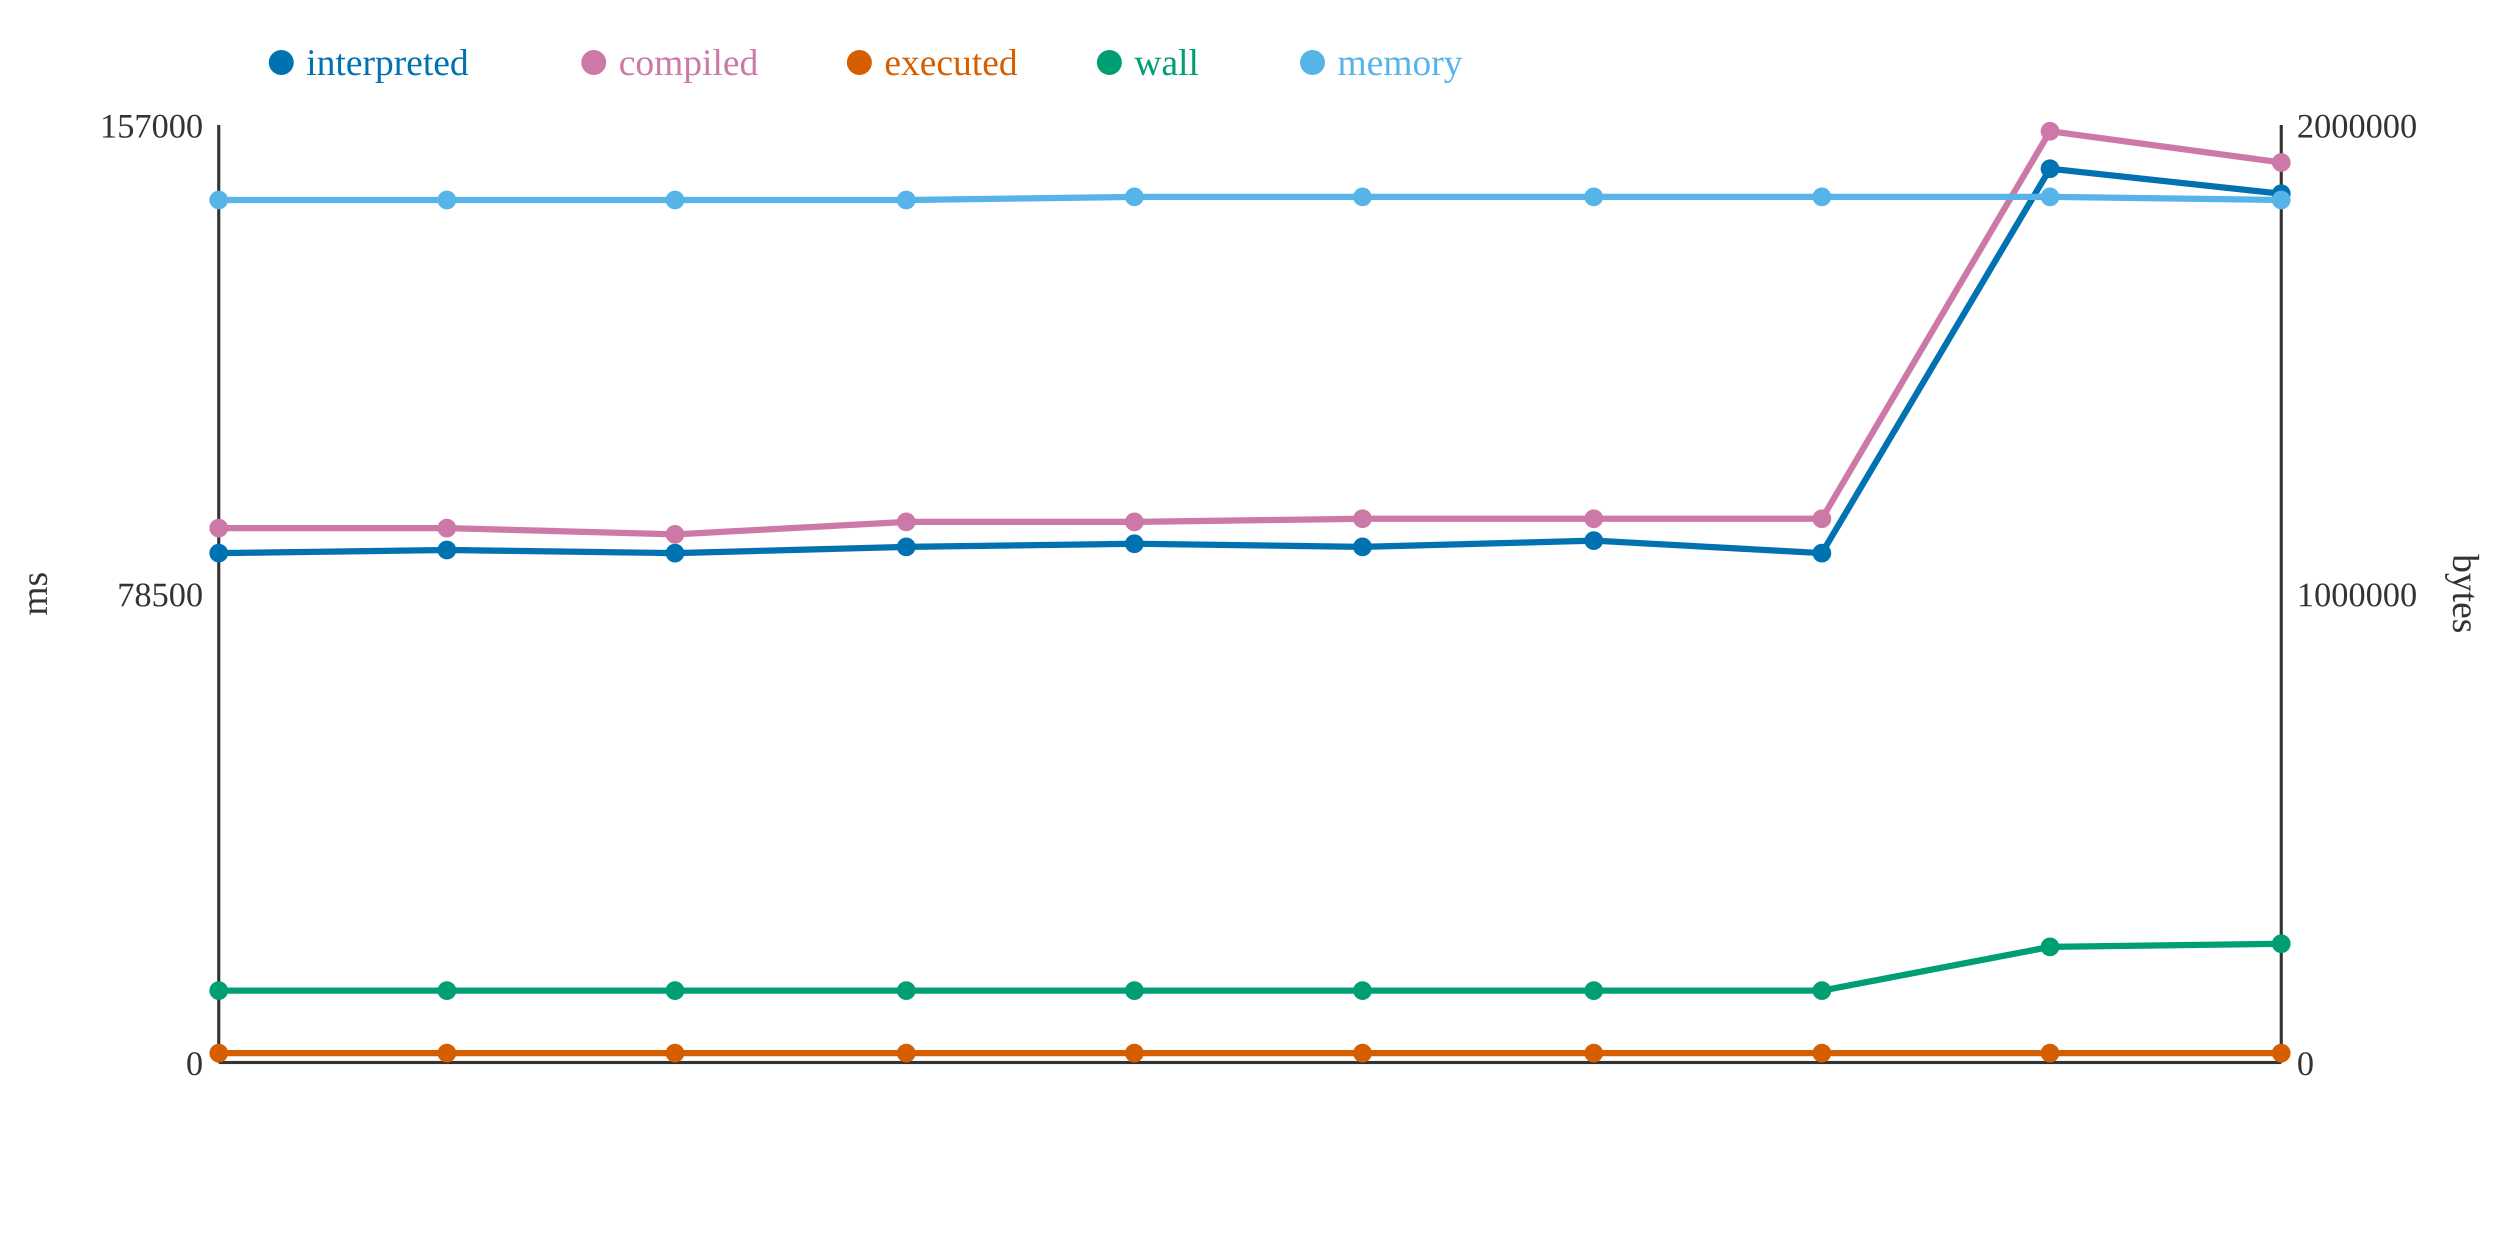
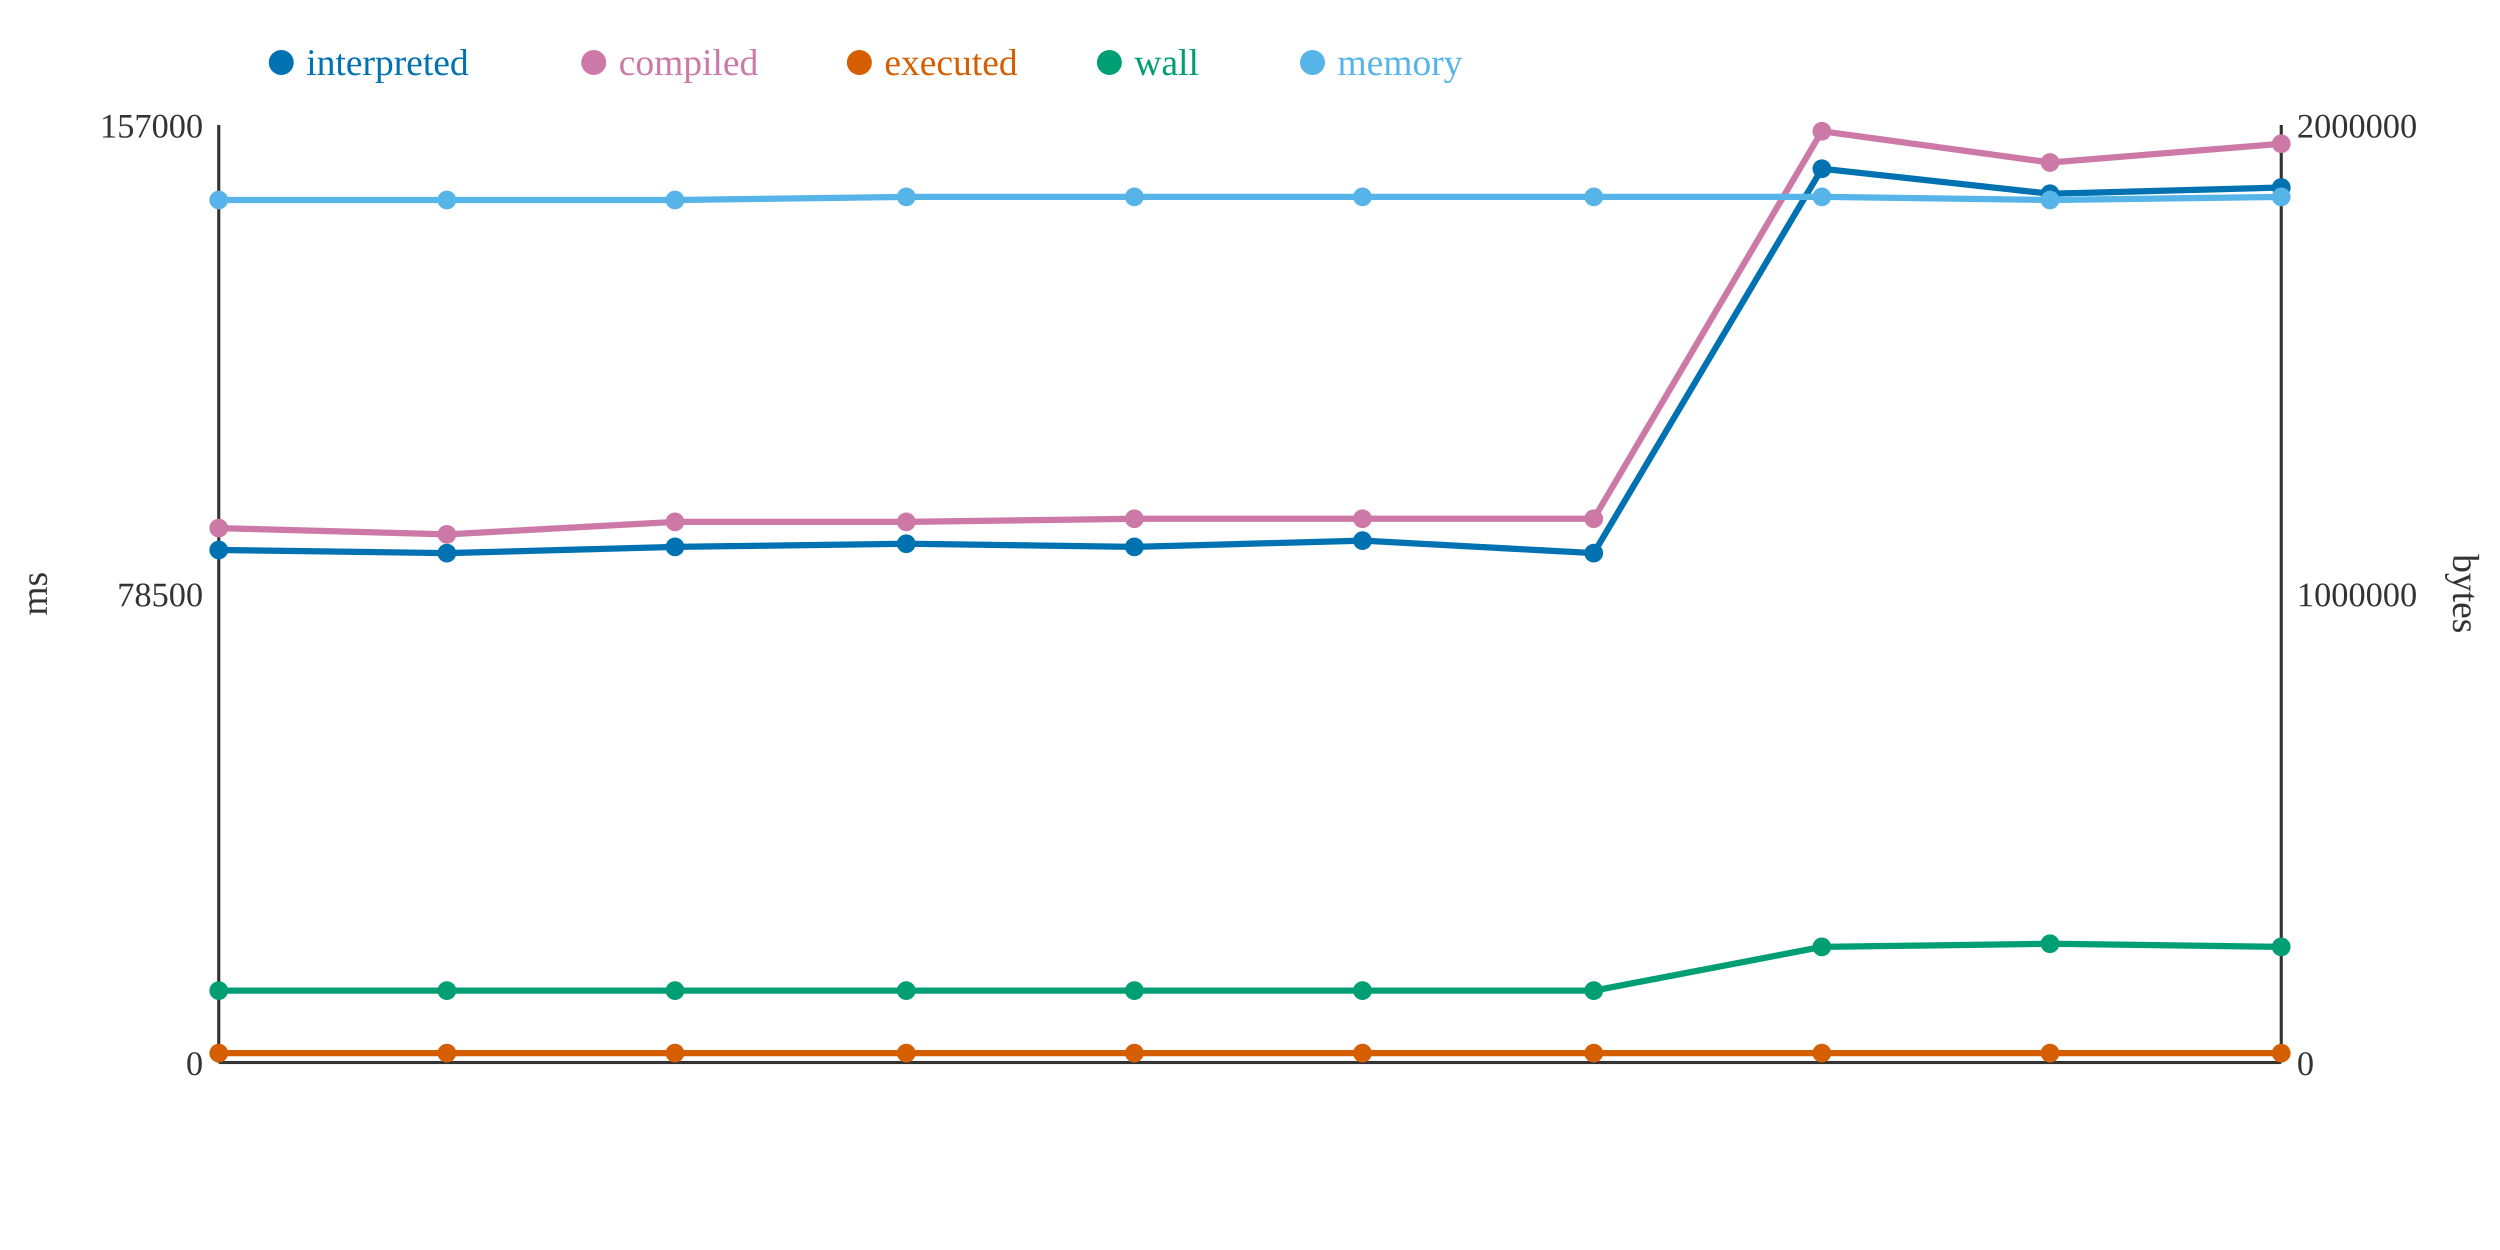
<svg xmlns="http://www.w3.org/2000/svg" width="800" height="400">
  <rect width="800" height="400" fill="white" />
  <line x1="70" y1="40" x2="70" y2="340" stroke="#333" stroke-width="1" />
  <line x1="70" y1="340" x2="730" y2="340" stroke="#333" stroke-width="1" />
  <line x1="730" y1="40" x2="730" y2="340" stroke="#333" stroke-width="1" />
  <text x="65" y="344" text-anchor="end" font-size="11" fill="#333">0</text>
  <text x="65" y="194" text-anchor="end" font-size="11" fill="#333">78500</text>
  <text x="65" y="44" text-anchor="end" font-size="11" fill="#333">157000</text>
  <text x="15" y="190" text-anchor="middle" font-size="12" fill="#333" transform="rotate(-90 15 190)">ms</text>
  <text x="735" y="344" text-anchor="start" font-size="11" fill="#333">0</text>
  <text x="735" y="194" text-anchor="start" font-size="11" fill="#333">1000000</text>
  <text x="735" y="44" text-anchor="start" font-size="11" fill="#333">2000000</text>
  <text x="785" y="190" text-anchor="middle" font-size="12" fill="#333" transform="rotate(90 785 190)">bytes</text>
-   <polyline points="70,177 143,176 216,177 290,175 363,174 436,175 510,173 583,177 656,54 730,62" fill="none" stroke="#0072B2" stroke-width="2" />
-   <polyline points="70,169 143,169 216,171 290,167 363,167 436,166 510,166 583,166 656,42 730,52" fill="none" stroke="#CC79A7" stroke-width="2" />
+   <polyline points="70,176 143,177 216,175 290,174 363,175 436,173 510,177 583,54 656,62 730,60" fill="none" stroke="#0072B2" stroke-width="2" />
+   <polyline points="70,169 143,171 216,167 290,167 363,166 436,166 510,166 583,42 656,52 730,46" fill="none" stroke="#CC79A7" stroke-width="2" />
  <polyline points="70,337 143,337 216,337 290,337 363,337 436,337 510,337 583,337 656,337 730,337" fill="none" stroke="#D55E00" stroke-width="2" />
-   <polyline points="70,317 143,317 216,317 290,317 363,317 436,317 510,317 583,317 656,303 730,302" fill="none" stroke="#009E73" stroke-width="2" />
-   <polyline points="70,64 143,64 216,64 290,64 363,63 436,63 510,63 583,63 656,63 730,64" fill="none" stroke="#56B4E9" stroke-width="2" />
-   <circle cx="70" cy="177" r="3" fill="#0072B2" />
+   <polyline points="70,317 143,317 216,317 290,317 363,317 436,317 510,317 583,303 656,302 730,303" fill="none" stroke="#009E73" stroke-width="2" />
+   <polyline points="70,64 143,64 216,64 290,63 363,63 436,63 510,63 583,63 656,64 730,63" fill="none" stroke="#56B4E9" stroke-width="2" />
+   <circle cx="70" cy="176" r="3" fill="#0072B2" />
  <circle cx="70" cy="169" r="3" fill="#CC79A7" />
  <circle cx="70" cy="337" r="3" fill="#D55E00" />
  <circle cx="70" cy="317" r="3" fill="#009E73" />
  <circle cx="70" cy="64" r="3" fill="#56B4E9" />
-   <circle cx="143" cy="176" r="3" fill="#0072B2" />
-   <circle cx="143" cy="169" r="3" fill="#CC79A7" />
+   <circle cx="143" cy="177" r="3" fill="#0072B2" />
+   <circle cx="143" cy="171" r="3" fill="#CC79A7" />
  <circle cx="143" cy="337" r="3" fill="#D55E00" />
  <circle cx="143" cy="317" r="3" fill="#009E73" />
  <circle cx="143" cy="64" r="3" fill="#56B4E9" />
-   <circle cx="216" cy="177" r="3" fill="#0072B2" />
-   <circle cx="216" cy="171" r="3" fill="#CC79A7" />
+   <circle cx="216" cy="175" r="3" fill="#0072B2" />
+   <circle cx="216" cy="167" r="3" fill="#CC79A7" />
  <circle cx="216" cy="337" r="3" fill="#D55E00" />
  <circle cx="216" cy="317" r="3" fill="#009E73" />
  <circle cx="216" cy="64" r="3" fill="#56B4E9" />
-   <circle cx="290" cy="175" r="3" fill="#0072B2" />
+   <circle cx="290" cy="174" r="3" fill="#0072B2" />
  <circle cx="290" cy="167" r="3" fill="#CC79A7" />
  <circle cx="290" cy="337" r="3" fill="#D55E00" />
  <circle cx="290" cy="317" r="3" fill="#009E73" />
-   <circle cx="290" cy="64" r="3" fill="#56B4E9" />
-   <circle cx="363" cy="174" r="3" fill="#0072B2" />
-   <circle cx="363" cy="167" r="3" fill="#CC79A7" />
+   <circle cx="290" cy="63" r="3" fill="#56B4E9" />
+   <circle cx="363" cy="175" r="3" fill="#0072B2" />
+   <circle cx="363" cy="166" r="3" fill="#CC79A7" />
  <circle cx="363" cy="337" r="3" fill="#D55E00" />
  <circle cx="363" cy="317" r="3" fill="#009E73" />
  <circle cx="363" cy="63" r="3" fill="#56B4E9" />
-   <circle cx="436" cy="175" r="3" fill="#0072B2" />
+   <circle cx="436" cy="173" r="3" fill="#0072B2" />
  <circle cx="436" cy="166" r="3" fill="#CC79A7" />
  <circle cx="436" cy="337" r="3" fill="#D55E00" />
  <circle cx="436" cy="317" r="3" fill="#009E73" />
  <circle cx="436" cy="63" r="3" fill="#56B4E9" />
-   <circle cx="510" cy="173" r="3" fill="#0072B2" />
+   <circle cx="510" cy="177" r="3" fill="#0072B2" />
  <circle cx="510" cy="166" r="3" fill="#CC79A7" />
  <circle cx="510" cy="337" r="3" fill="#D55E00" />
  <circle cx="510" cy="317" r="3" fill="#009E73" />
  <circle cx="510" cy="63" r="3" fill="#56B4E9" />
-   <circle cx="583" cy="177" r="3" fill="#0072B2" />
-   <circle cx="583" cy="166" r="3" fill="#CC79A7" />
+   <circle cx="583" cy="54" r="3" fill="#0072B2" />
+   <circle cx="583" cy="42" r="3" fill="#CC79A7" />
  <circle cx="583" cy="337" r="3" fill="#D55E00" />
-   <circle cx="583" cy="317" r="3" fill="#009E73" />
+   <circle cx="583" cy="303" r="3" fill="#009E73" />
  <circle cx="583" cy="63" r="3" fill="#56B4E9" />
-   <circle cx="656" cy="54" r="3" fill="#0072B2" />
-   <circle cx="656" cy="42" r="3" fill="#CC79A7" />
+   <circle cx="656" cy="62" r="3" fill="#0072B2" />
+   <circle cx="656" cy="52" r="3" fill="#CC79A7" />
  <circle cx="656" cy="337" r="3" fill="#D55E00" />
-   <circle cx="656" cy="303" r="3" fill="#009E73" />
-   <circle cx="656" cy="63" r="3" fill="#56B4E9" />
-   <circle cx="730" cy="62" r="3" fill="#0072B2" />
-   <circle cx="730" cy="52" r="3" fill="#CC79A7" />
+   <circle cx="656" cy="302" r="3" fill="#009E73" />
+   <circle cx="656" cy="64" r="3" fill="#56B4E9" />
+   <circle cx="730" cy="60" r="3" fill="#0072B2" />
+   <circle cx="730" cy="46" r="3" fill="#CC79A7" />
  <circle cx="730" cy="337" r="3" fill="#D55E00" />
-   <circle cx="730" cy="302" r="3" fill="#009E73" />
-   <circle cx="730" cy="64" r="3" fill="#56B4E9" />
+   <circle cx="730" cy="303" r="3" fill="#009E73" />
+   <circle cx="730" cy="63" r="3" fill="#56B4E9" />
  <circle cx="90" cy="20" r="4" fill="#0072B2" />
  <text x="98" y="24" text-anchor="start" font-size="12" fill="#0072B2">interpreted</text>
  <circle cx="190" cy="20" r="4" fill="#CC79A7" />
  <text x="198" y="24" text-anchor="start" font-size="12" fill="#CC79A7">compiled</text>
  <circle cx="275" cy="20" r="4" fill="#D55E00" />
  <text x="283" y="24" text-anchor="start" font-size="12" fill="#D55E00">executed</text>
  <circle cx="355" cy="20" r="4" fill="#009E73" />
  <text x="363" y="24" text-anchor="start" font-size="12" fill="#009E73">wall</text>
  <circle cx="420" cy="20" r="4" fill="#56B4E9" />
  <text x="428" y="24" text-anchor="start" font-size="12" fill="#56B4E9">memory</text>
</svg>
